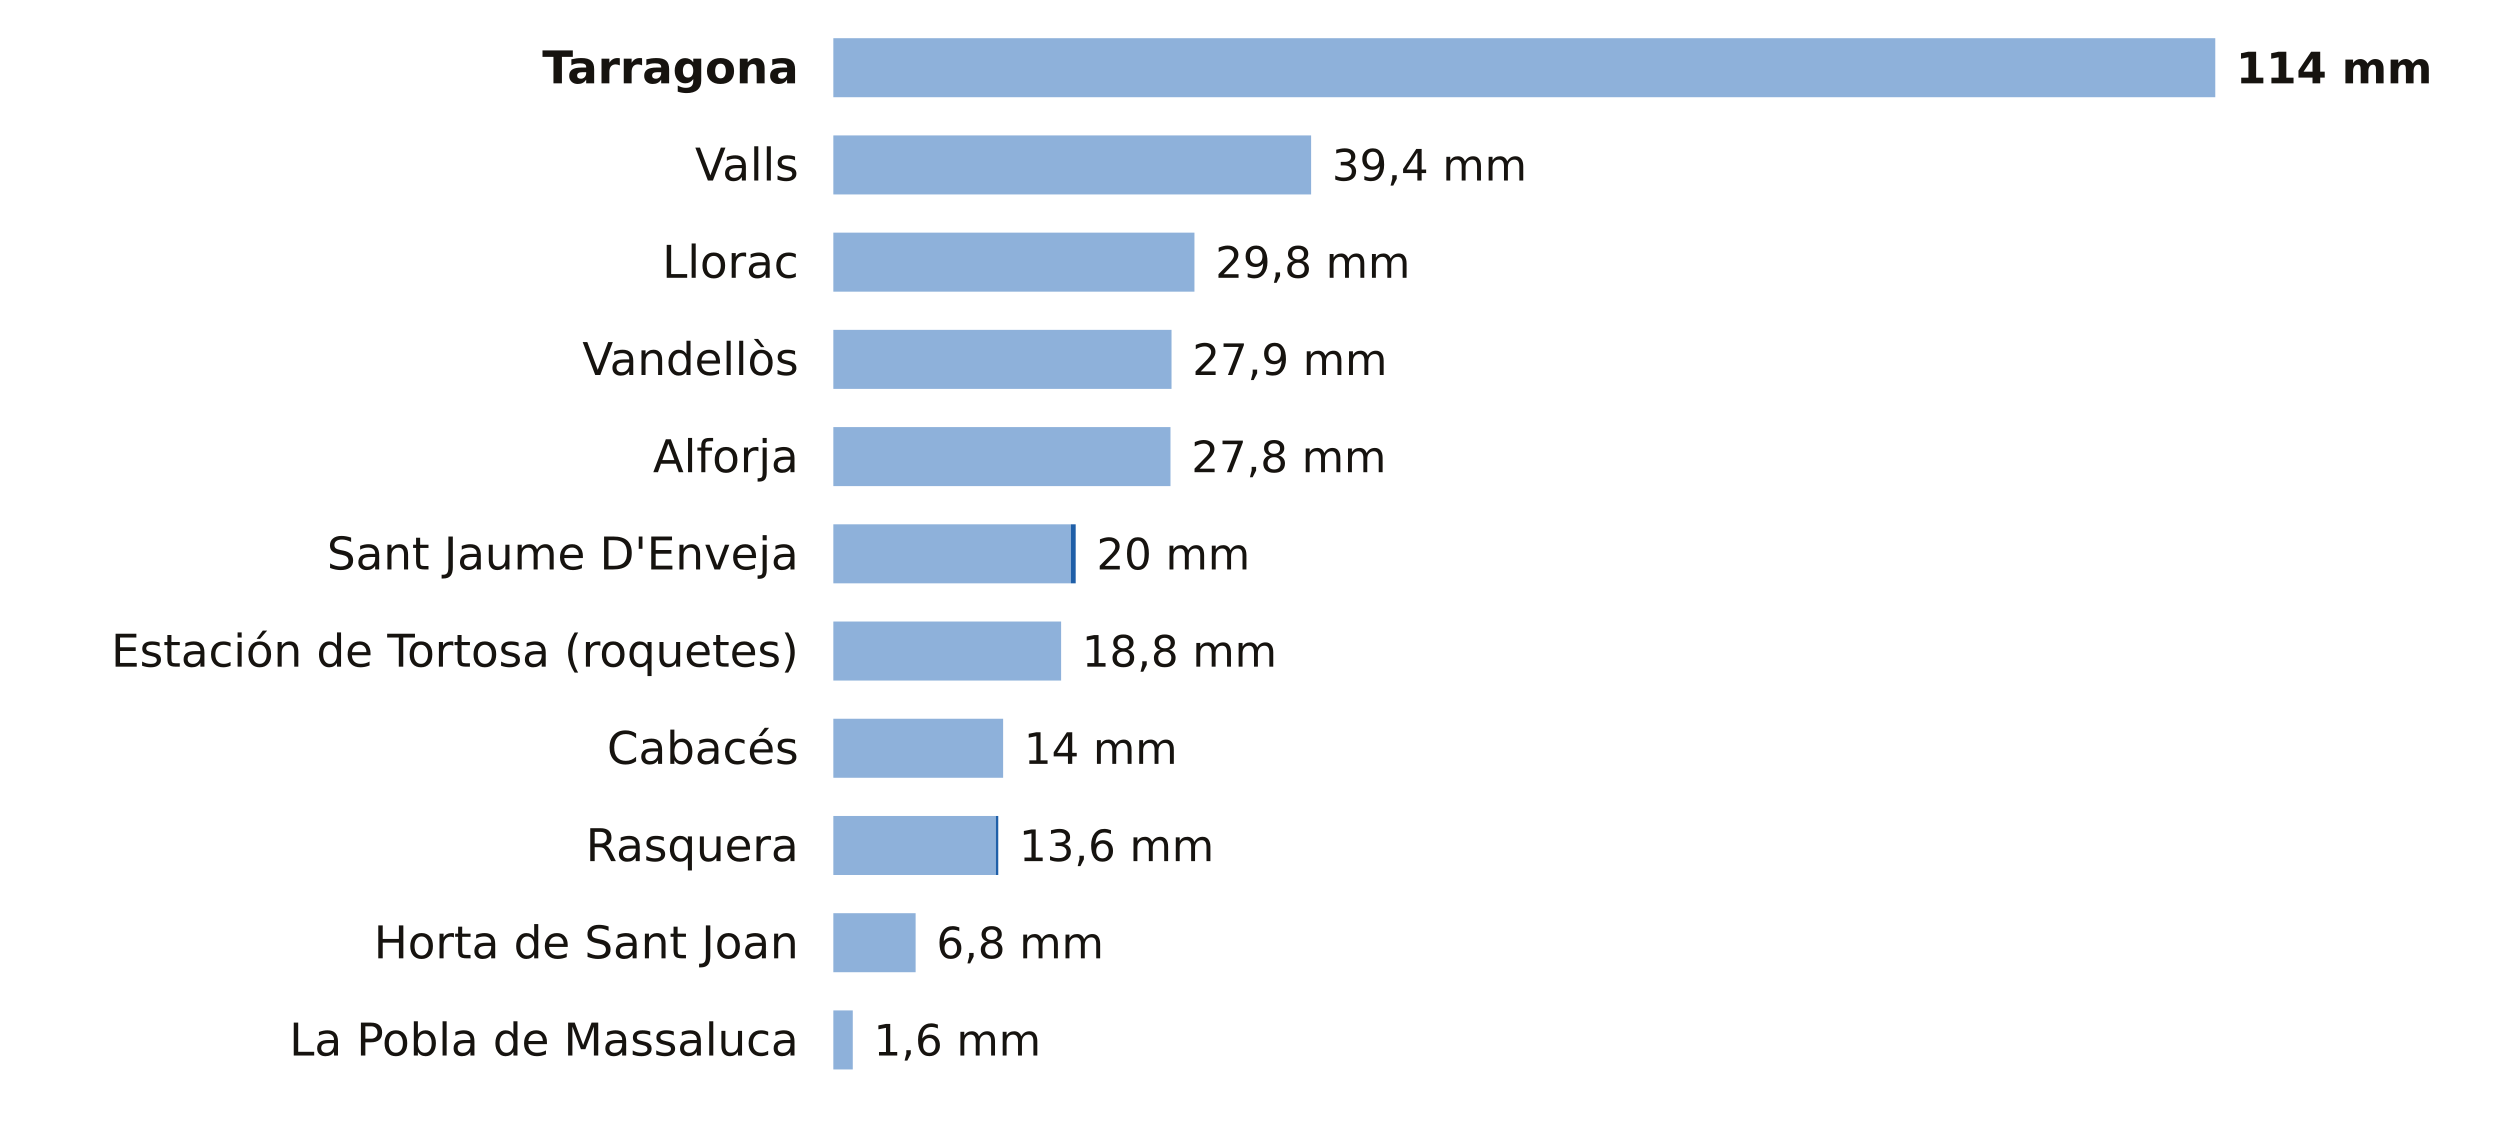
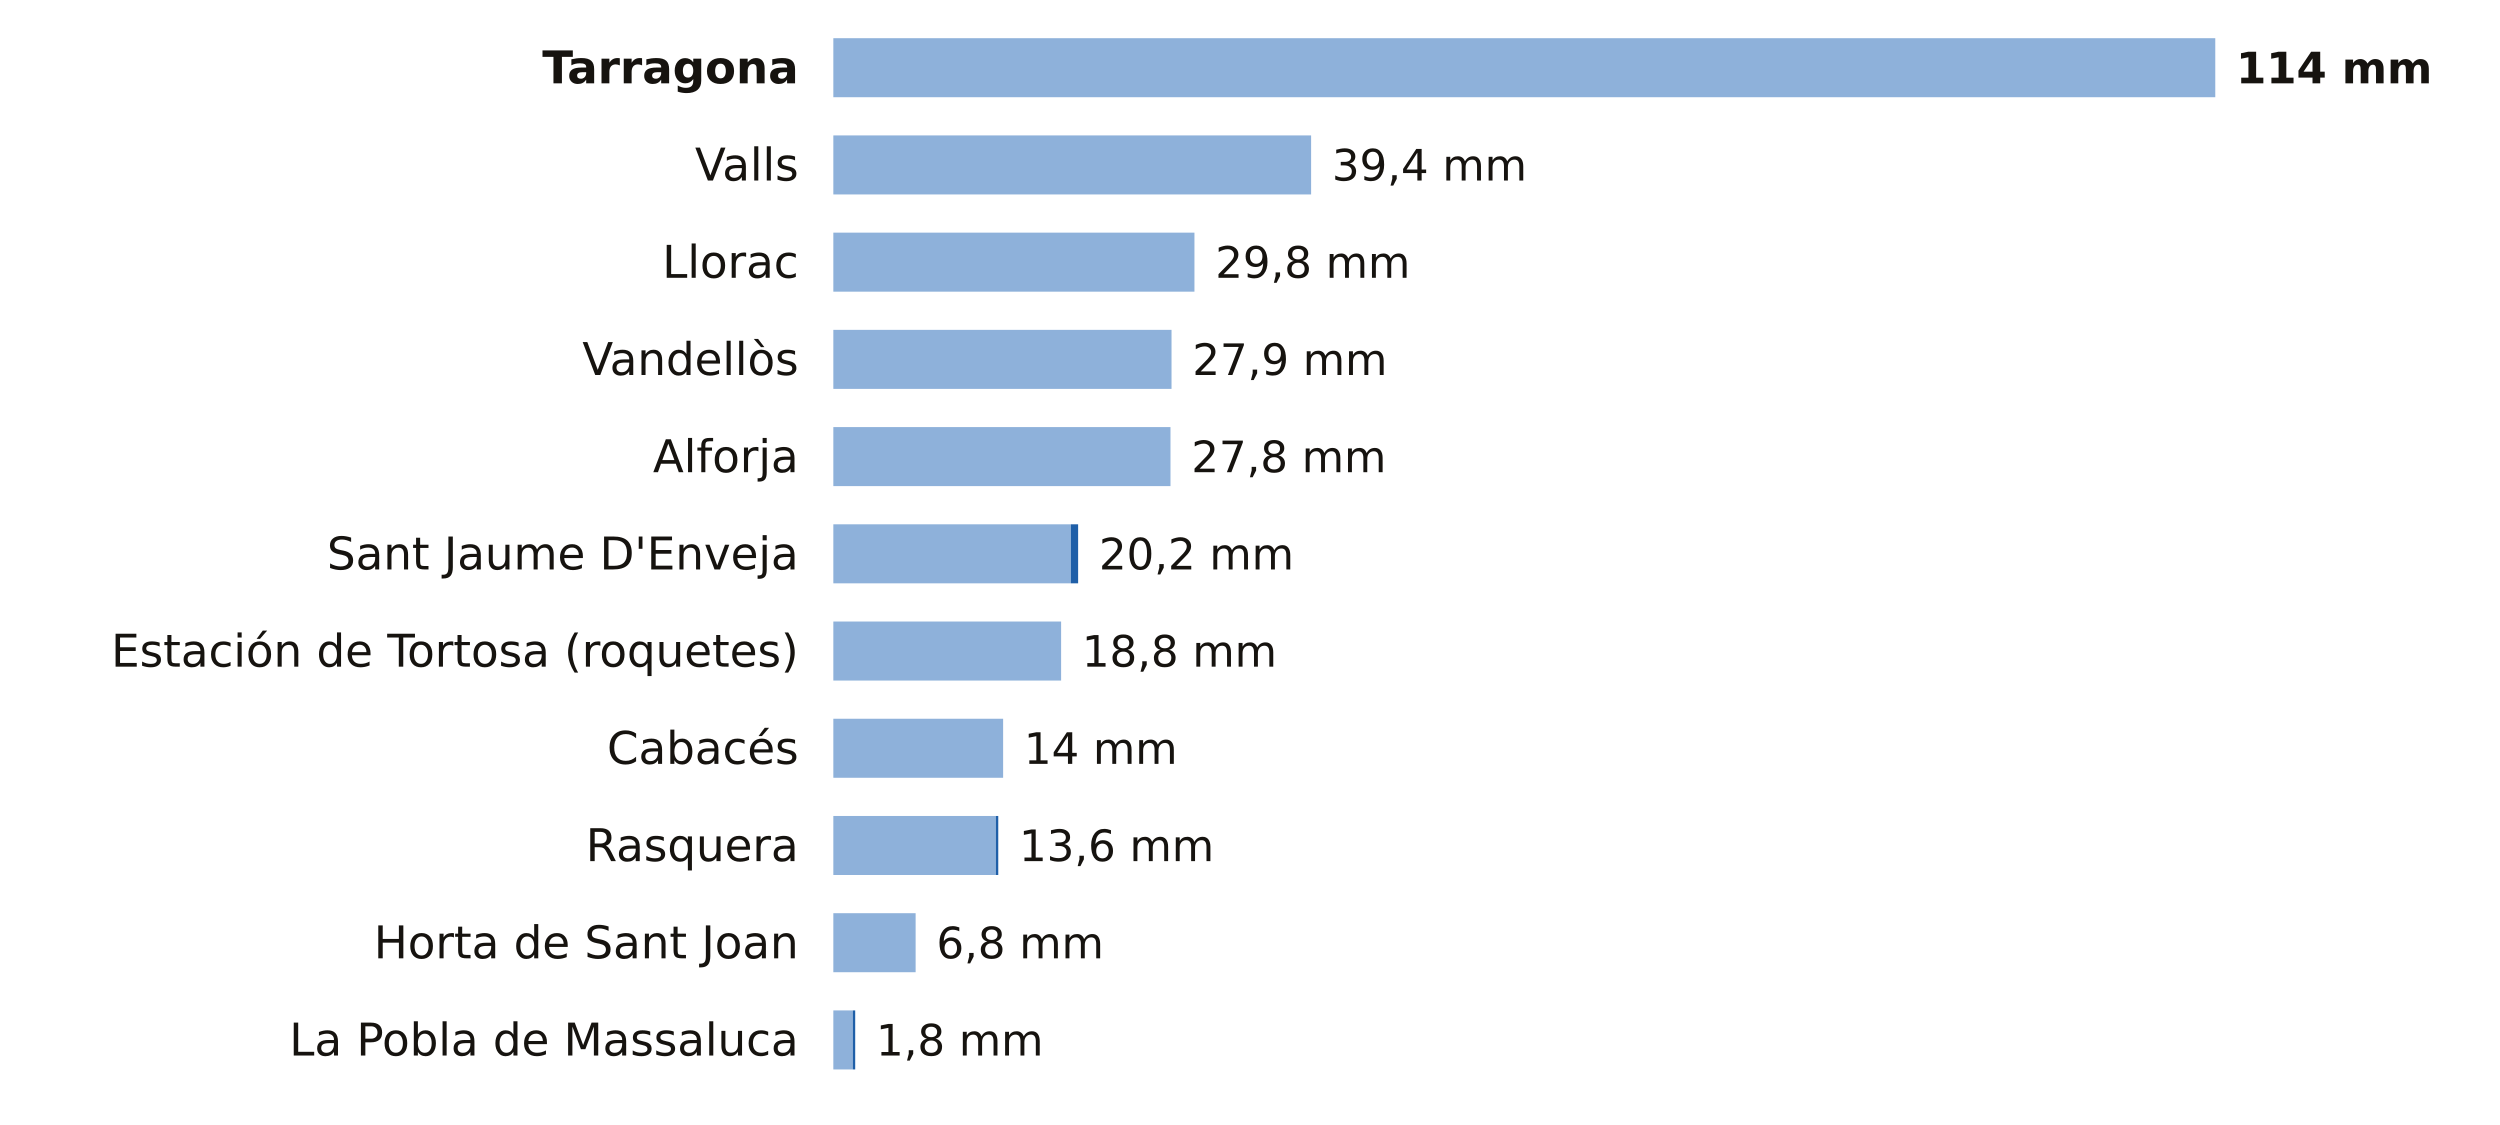
<svg xmlns="http://www.w3.org/2000/svg" viewBox="0 0 720 324" width="720" height="324" role="img" aria-label="La lluvia de los últimos 7 días en las estaciones de AEMET de Tarragona">
  <rect width="720" height="324" fill="#FFFFFF" />
  <text x="230.0" y="24.0" font-size="13" fill="#16130F" text-anchor="end" font-weight="600" font-family="Public Sans, DejaVu Sans, Arial, sans-serif">Tarragona</text>
  <rect x="240" y="11" width="398.0" height="17" fill="#8EB1DA" />
  <text x="644.0" y="24.0" font-size="12.5" fill="#16130F" text-anchor="start" font-weight="700" font-family="Public Sans, DejaVu Sans, Arial, sans-serif">114 mm</text>
  <text x="230.0" y="52.0" font-size="13" fill="#16130F" text-anchor="end" font-weight="400" font-family="Public Sans, DejaVu Sans, Arial, sans-serif">Valls</text>
  <rect x="240" y="39" width="137.6" height="17" fill="#8EB1DA" />
  <text x="383.6" y="52.0" font-size="12.5" fill="#16130F" text-anchor="start" font-weight="500" font-family="Public Sans, DejaVu Sans, Arial, sans-serif">39,4 mm</text>
  <text x="230.0" y="80.0" font-size="13" fill="#16130F" text-anchor="end" font-weight="400" font-family="Public Sans, DejaVu Sans, Arial, sans-serif">Llorac</text>
  <rect x="240" y="67" width="104.0" height="17" fill="#8EB1DA" />
  <text x="350.0" y="80.0" font-size="12.5" fill="#16130F" text-anchor="start" font-weight="500" font-family="Public Sans, DejaVu Sans, Arial, sans-serif">29,8 mm</text>
  <text x="230.0" y="108.0" font-size="13" fill="#16130F" text-anchor="end" font-weight="400" font-family="Public Sans, DejaVu Sans, Arial, sans-serif">Vandellòs</text>
  <rect x="240" y="95" width="97.4" height="17" fill="#8EB1DA" />
  <text x="343.4" y="108.0" font-size="12.5" fill="#16130F" text-anchor="start" font-weight="500" font-family="Public Sans, DejaVu Sans, Arial, sans-serif">27,9 mm</text>
  <text x="230.0" y="136.0" font-size="13" fill="#16130F" text-anchor="end" font-weight="400" font-family="Public Sans, DejaVu Sans, Arial, sans-serif">Alforja</text>
  <rect x="240" y="123" width="97.1" height="17" fill="#8EB1DA" />
  <text x="343.1" y="136.0" font-size="12.5" fill="#16130F" text-anchor="start" font-weight="500" font-family="Public Sans, DejaVu Sans, Arial, sans-serif">27,8 mm</text>
  <text x="230.0" y="164.0" font-size="13" fill="#16130F" text-anchor="end" font-weight="400" font-family="Public Sans, DejaVu Sans, Arial, sans-serif">Sant Jaume D'Enveja</text>
  <rect x="240" y="151" width="68.4" height="17" fill="#8EB1DA" />
-   <rect x="308.4" y="151" width="1.4" height="17" fill="#1F5FA8" />
-   <text x="315.8" y="164.0" font-size="12.5" fill="#16130F" text-anchor="start" font-weight="500" font-family="Public Sans, DejaVu Sans, Arial, sans-serif">20 mm</text>
+   <rect x="308.4" y="151" width="2.1" height="17" fill="#1F5FA8" />
+   <text x="316.5" y="164.0" font-size="12.5" fill="#16130F" text-anchor="start" font-weight="500" font-family="Public Sans, DejaVu Sans, Arial, sans-serif">20,2 mm</text>
  <text x="230.0" y="192.0" font-size="13" fill="#16130F" text-anchor="end" font-weight="400" font-family="Public Sans, DejaVu Sans, Arial, sans-serif">Estación de Tortosa (roquetes)</text>
  <rect x="240" y="179" width="65.6" height="17" fill="#8EB1DA" />
  <text x="311.6" y="192.0" font-size="12.5" fill="#16130F" text-anchor="start" font-weight="500" font-family="Public Sans, DejaVu Sans, Arial, sans-serif">18,8 mm</text>
  <text x="230.0" y="220.0" font-size="13" fill="#16130F" text-anchor="end" font-weight="400" font-family="Public Sans, DejaVu Sans, Arial, sans-serif">Cabacés</text>
  <rect x="240" y="207" width="48.9" height="17" fill="#8EB1DA" />
  <text x="294.9" y="220.0" font-size="12.5" fill="#16130F" text-anchor="start" font-weight="500" font-family="Public Sans, DejaVu Sans, Arial, sans-serif">14 mm</text>
  <text x="230.0" y="248.0" font-size="13" fill="#16130F" text-anchor="end" font-weight="400" font-family="Public Sans, DejaVu Sans, Arial, sans-serif">Rasquera</text>
  <rect x="240" y="235" width="46.8" height="17" fill="#8EB1DA" />
  <rect x="286.8" y="235" width="0.7" height="17" fill="#1F5FA8" />
  <text x="293.5" y="248.0" font-size="12.5" fill="#16130F" text-anchor="start" font-weight="500" font-family="Public Sans, DejaVu Sans, Arial, sans-serif">13,6 mm</text>
  <text x="230.0" y="276.0" font-size="13" fill="#16130F" text-anchor="end" font-weight="400" font-family="Public Sans, DejaVu Sans, Arial, sans-serif">Horta de Sant Joan</text>
  <rect x="240" y="263" width="23.7" height="17" fill="#8EB1DA" />
  <text x="269.7" y="276.0" font-size="12.5" fill="#16130F" text-anchor="start" font-weight="500" font-family="Public Sans, DejaVu Sans, Arial, sans-serif">6,8 mm</text>
  <text x="230.0" y="304.0" font-size="13" fill="#16130F" text-anchor="end" font-weight="400" font-family="Public Sans, DejaVu Sans, Arial, sans-serif">La Pobla de Massaluca</text>
  <rect x="240" y="291" width="5.6" height="17" fill="#8EB1DA" />
-   <text x="251.6" y="304.0" font-size="12.5" fill="#16130F" text-anchor="start" font-weight="500" font-family="Public Sans, DejaVu Sans, Arial, sans-serif">1,6 mm</text>
+   <rect x="245.6" y="291" width="0.7" height="17" fill="#1F5FA8" />
+   <text x="252.3" y="304.0" font-size="12.5" fill="#16130F" text-anchor="start" font-weight="500" font-family="Public Sans, DejaVu Sans, Arial, sans-serif">1,8 mm</text>
</svg>
